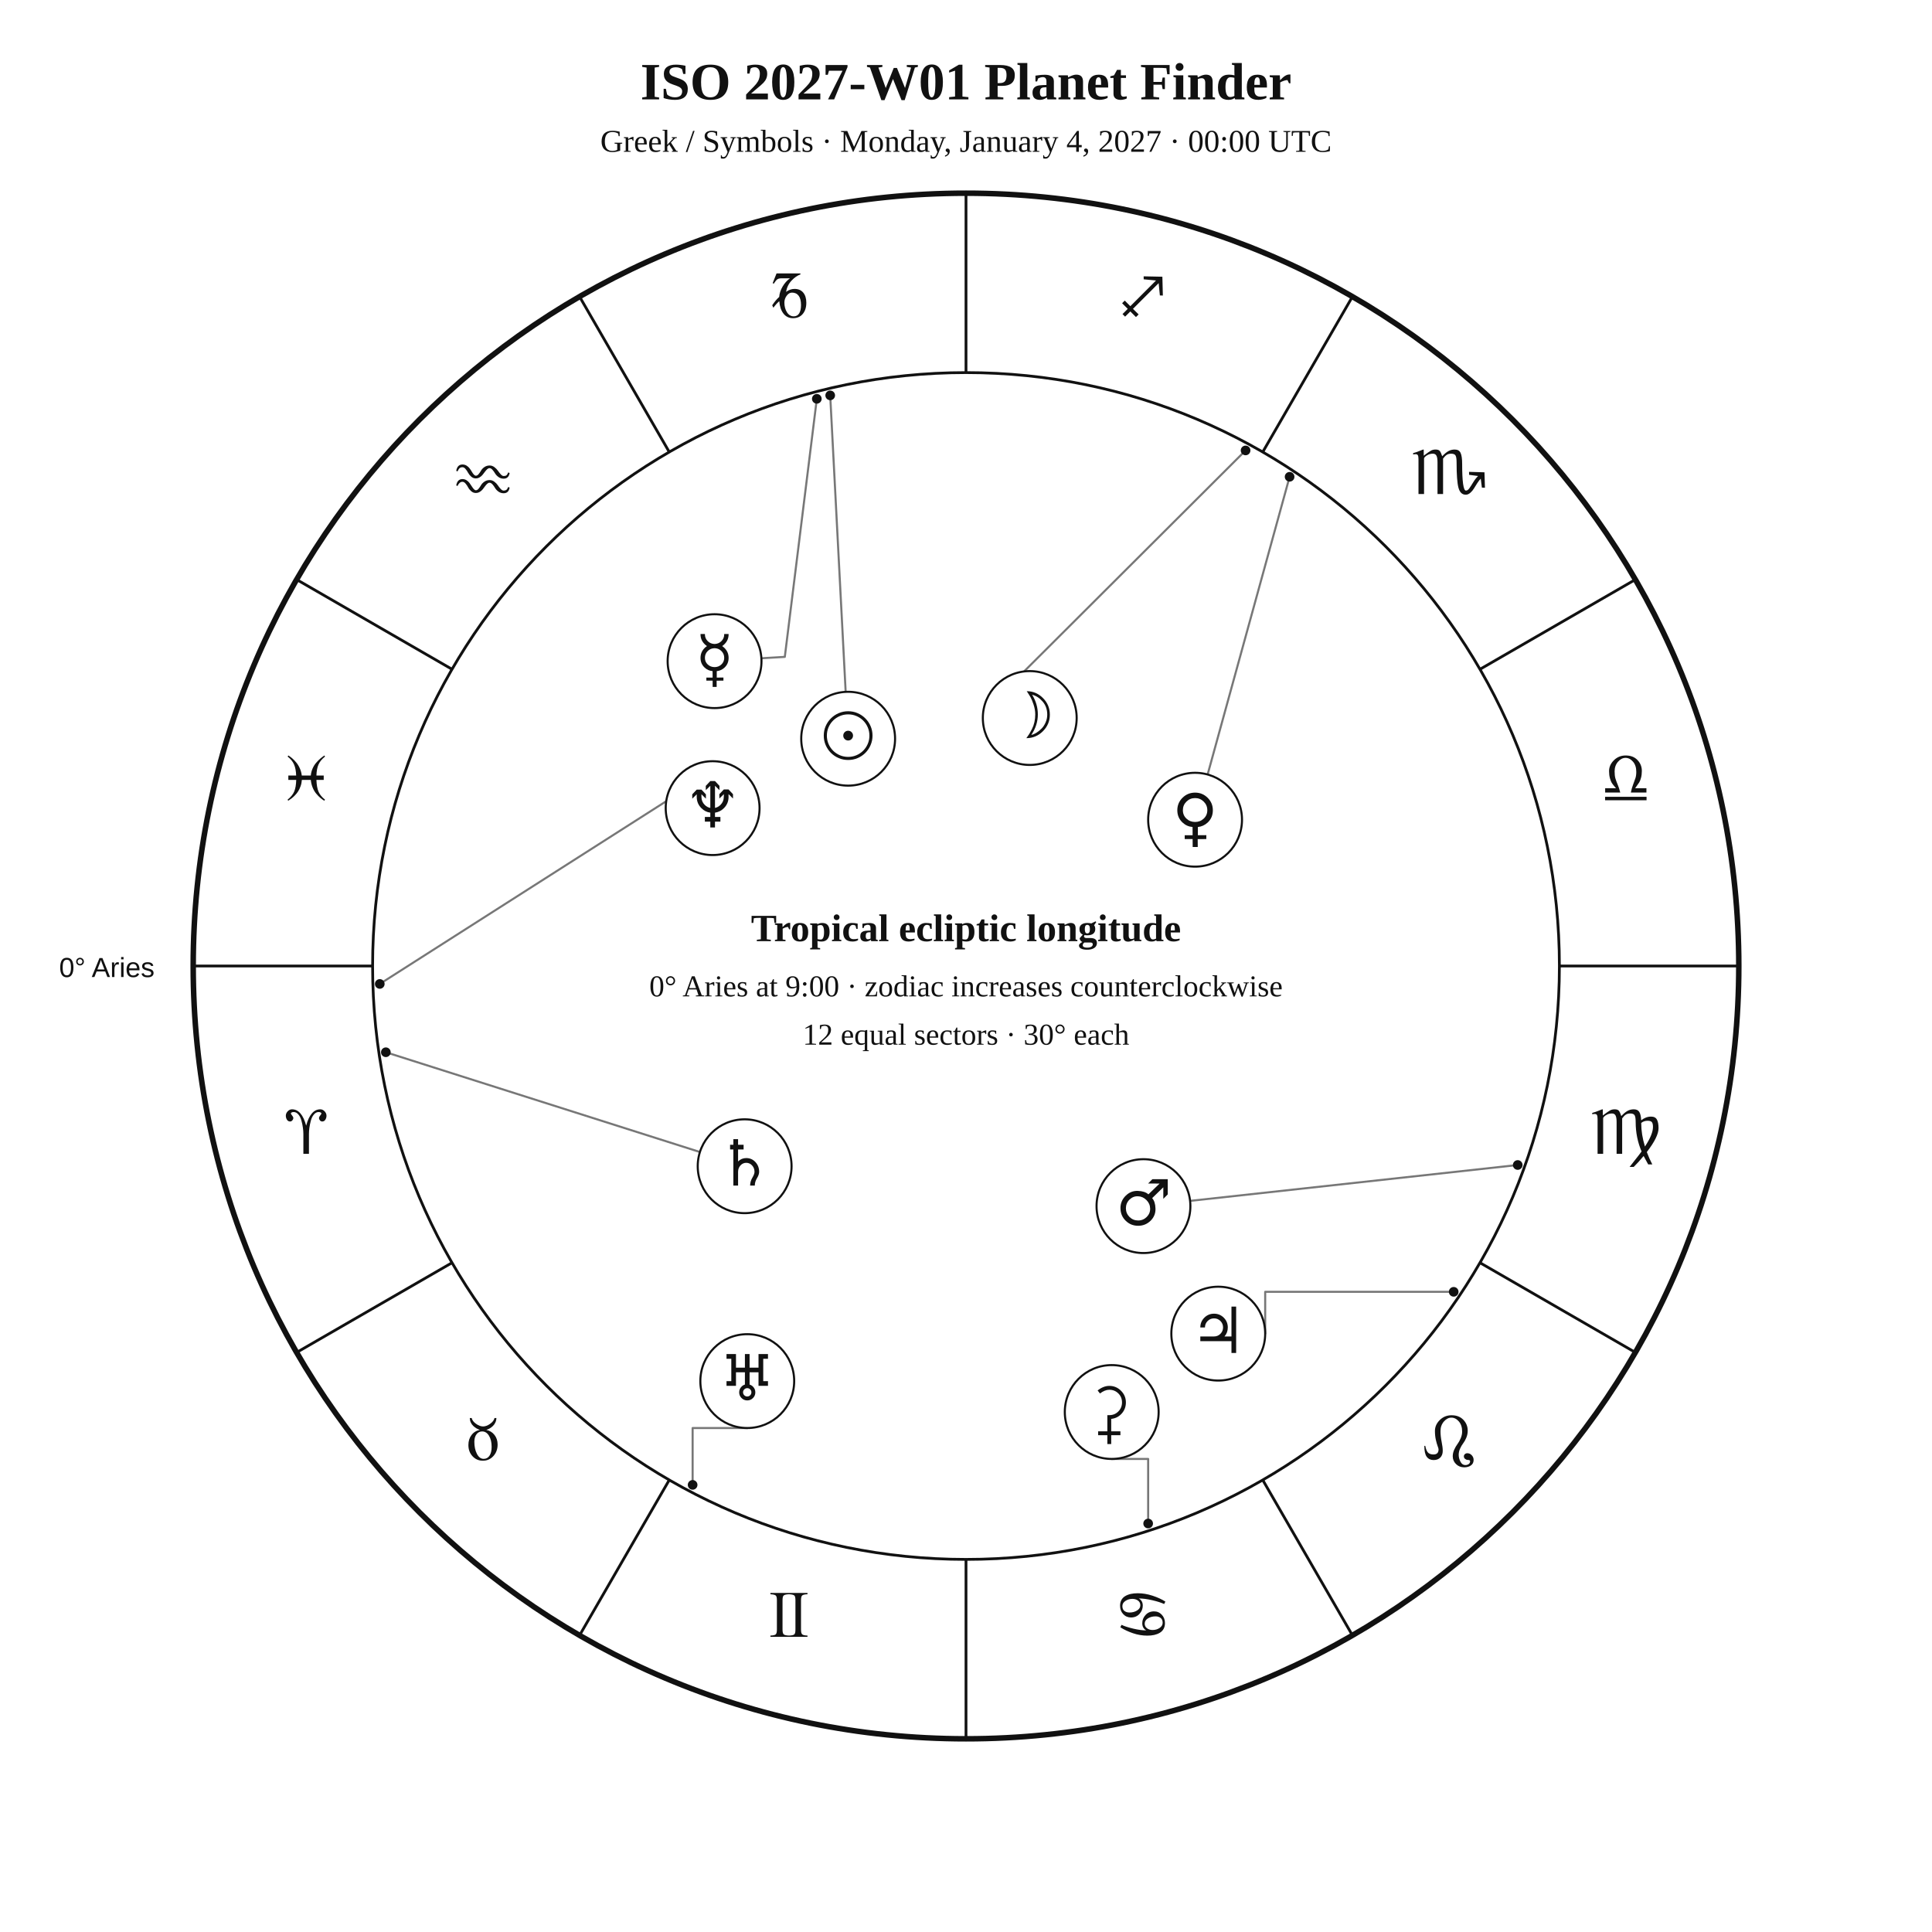
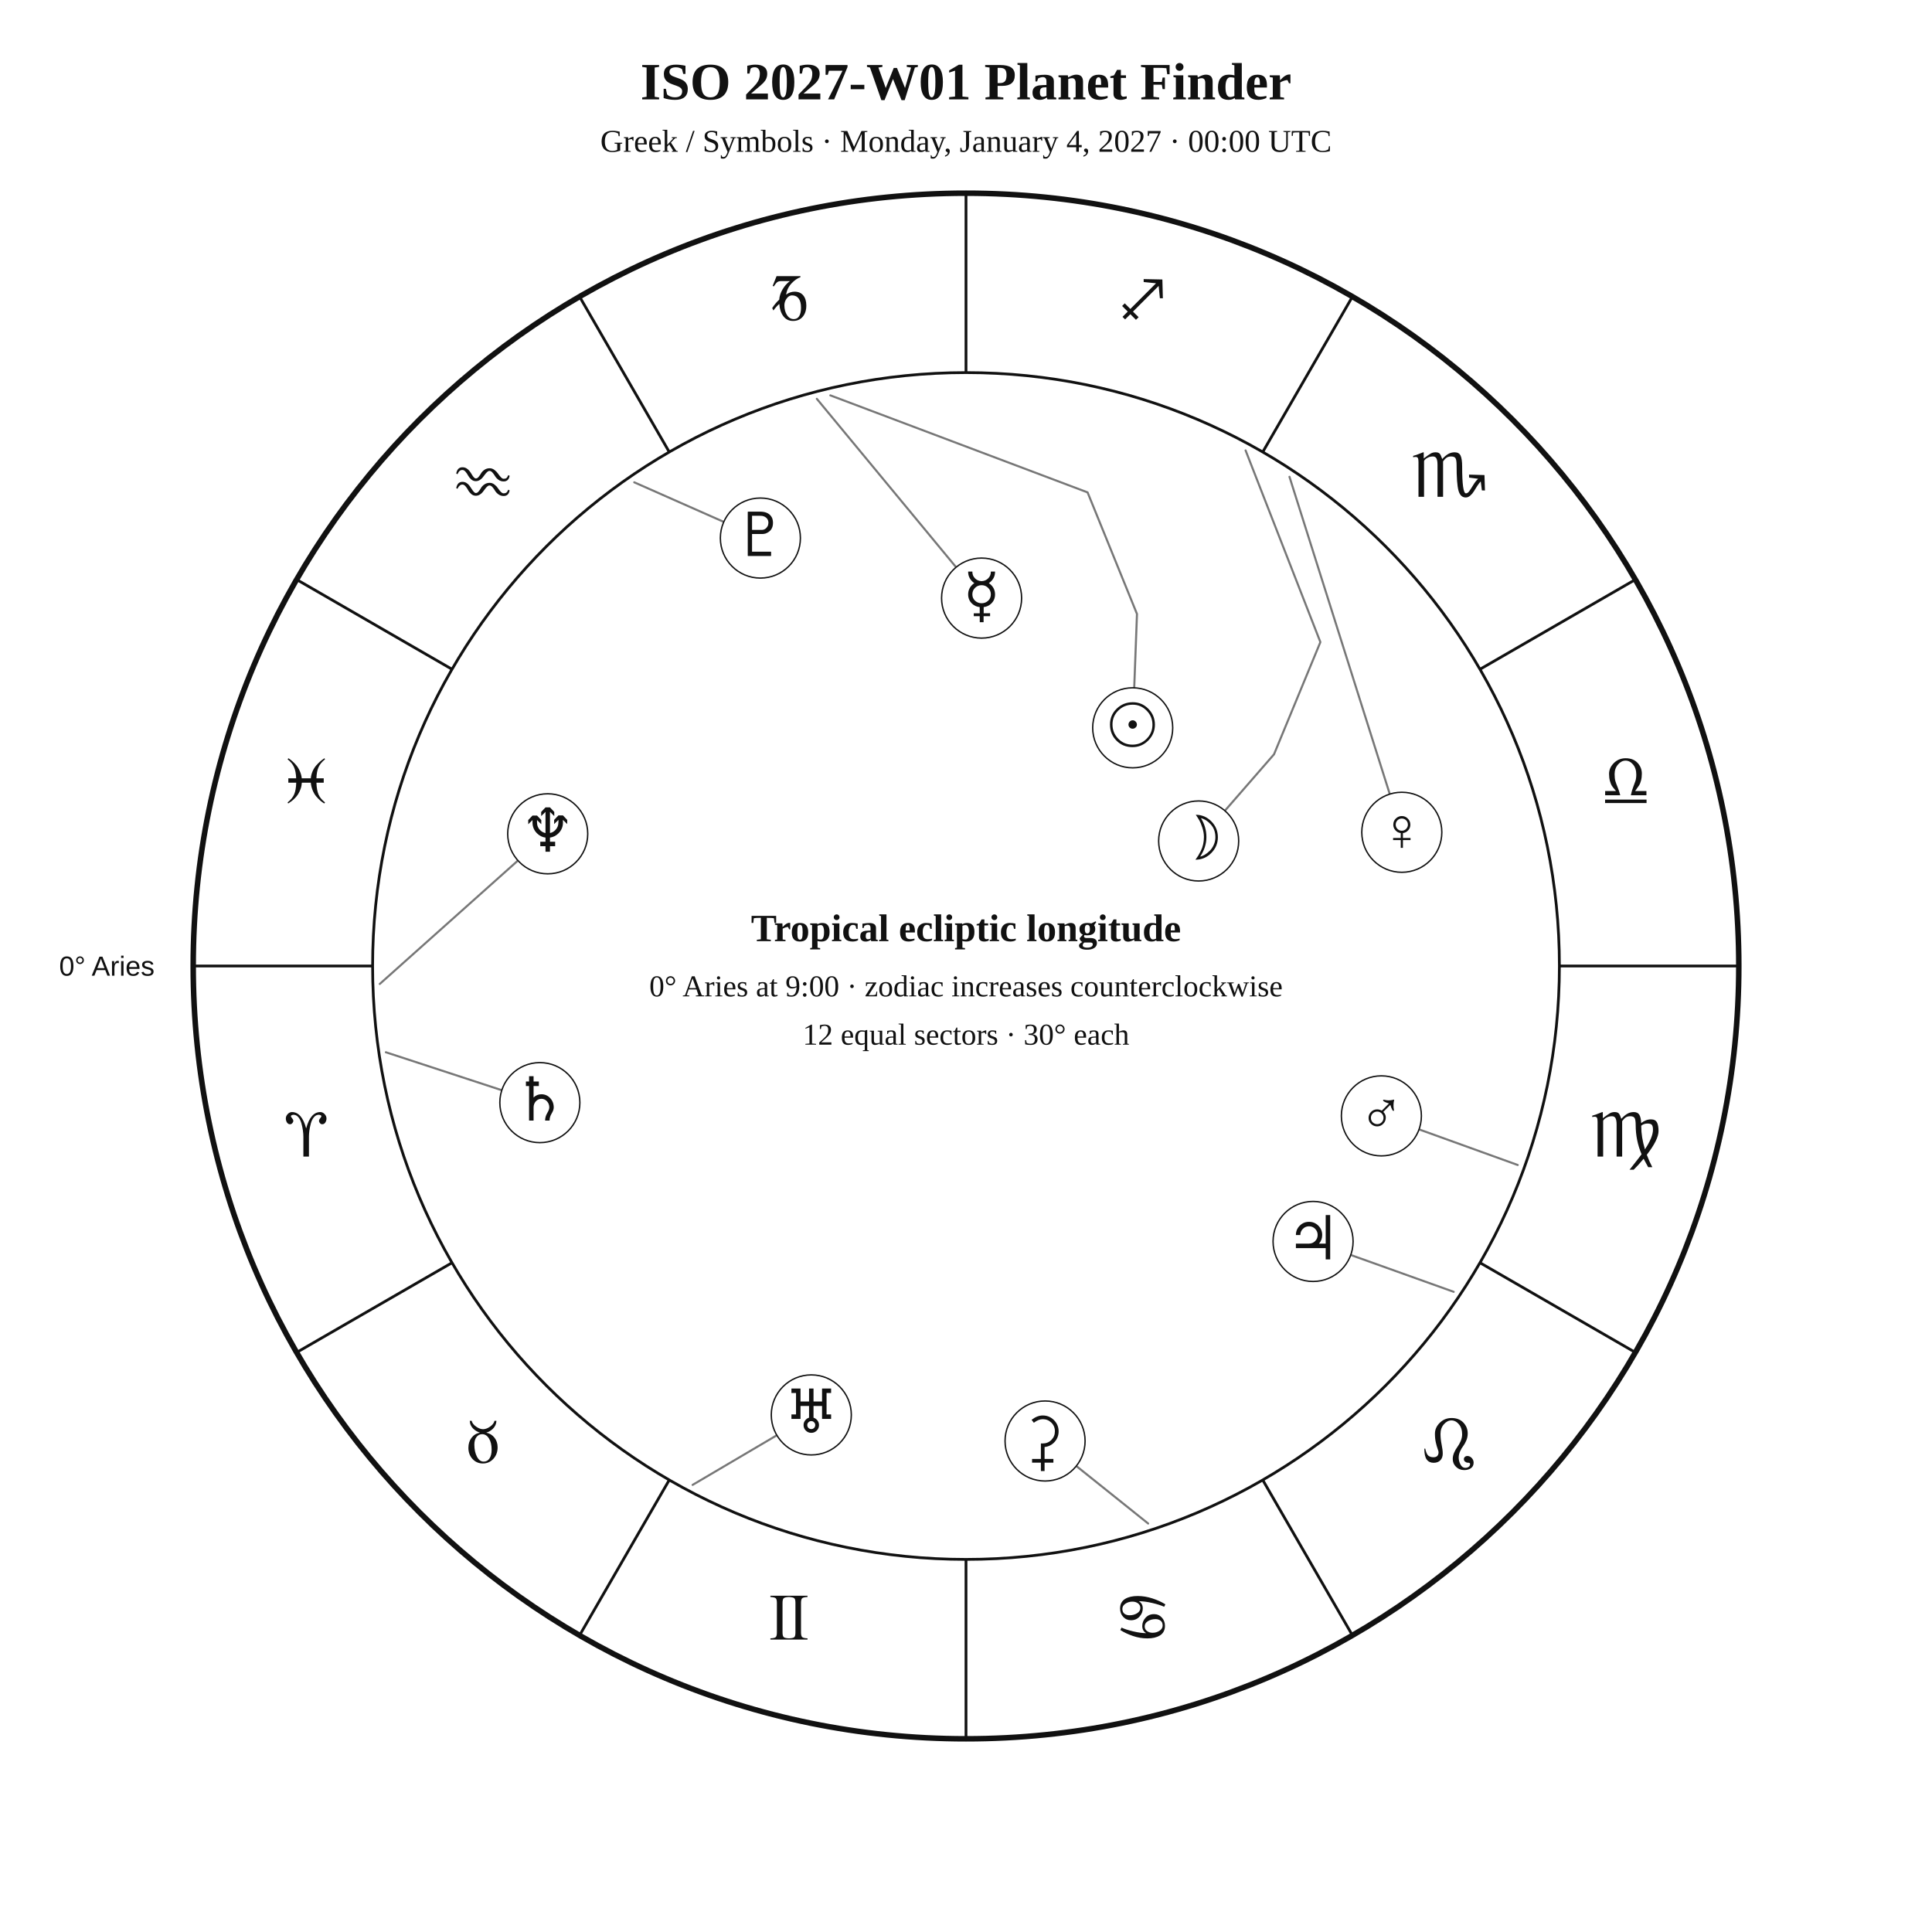
<svg xmlns="http://www.w3.org/2000/svg" width="1400" height="1400" viewBox="0 0 1400 1400">
  <rect width="100%" height="100%" fill="white" />
-   <style>text{font-family:Georgia,"Times New Roman",serif;fill:#111}.sans{font-family:Arial,Helvetica,sans-serif}.symbol{font-family:"Arial Unicode MS","Segoe UI Symbol","Noto Sans Symbols 2","Apple Symbols",serif;font-variant-emoji:text;fill:#111}</style>
+   <style>text{font-family:Georgia,"Times New Roman",serif;fill:#111!important;color:#111!important;-webkit-text-fill-color:#111!important}.sans{font-family:Arial,Helvetica,sans-serif}</style>
  <text x="700" y="72" text-anchor="middle" font-size="38" font-weight="700">ISO 2027-W01 Planet Finder</text>
  <text x="700" y="110" text-anchor="middle" font-size="23">Greek / Symbols · Monday, January 4, 2027 · 00:00 UTC</text>
  <circle cx="700" cy="700" r="560" fill="none" stroke="#111" stroke-width="4" />
  <circle cx="700" cy="700" r="430" fill="none" stroke="#111" stroke-width="2" />
  <line x1="270.0" y1="700.0" x2="140.0" y2="700.0" stroke="#111" stroke-width="2" />
  <line x1="327.6" y1="915.0" x2="215.0" y2="980.0" stroke="#111" stroke-width="2" />
  <line x1="485.0" y1="1072.4" x2="420.0" y2="1185.0" stroke="#111" stroke-width="2" />
  <line x1="700.0" y1="1130.0" x2="700.0" y2="1260.0" stroke="#111" stroke-width="2" />
  <line x1="915.0" y1="1072.4" x2="980.0" y2="1185.0" stroke="#111" stroke-width="2" />
  <line x1="1072.4" y1="915.0" x2="1185.0" y2="980.0" stroke="#111" stroke-width="2" />
  <line x1="1130.0" y1="700.0" x2="1260.0" y2="700.0" stroke="#111" stroke-width="2" />
  <line x1="1072.4" y1="485.0" x2="1185.0" y2="420.0" stroke="#111" stroke-width="2" />
  <line x1="915.0" y1="327.6" x2="980.0" y2="215.0" stroke="#111" stroke-width="2" />
  <line x1="700.0" y1="270.0" x2="700.0" y2="140.0" stroke="#111" stroke-width="2" />
  <line x1="485.0" y1="327.6" x2="420.0" y2="215.0" stroke="#111" stroke-width="2" />
  <line x1="327.6" y1="485.0" x2="215.0" y2="420.0" stroke="#111" stroke-width="2" />
-   <text class="symbol" x="221.9" y="836.1" text-anchor="middle" font-size="48">♈︎</text>
-   <text class="symbol" x="350.0" y="1058.0" text-anchor="middle" font-size="48">♉︎</text>
-   <text class="symbol" x="571.9" y="1186.1" text-anchor="middle" font-size="48">♊︎</text>
-   <text class="symbol" x="828.1" y="1186.1" text-anchor="middle" font-size="48">♋︎</text>
-   <text class="symbol" x="1050.0" y="1058.0" text-anchor="middle" font-size="48">♌︎</text>
-   <text class="symbol" x="1178.1" y="836.1" text-anchor="middle" font-size="48">♍︎</text>
-   <text class="symbol" x="1178.1" y="579.9" text-anchor="middle" font-size="48">♎︎</text>
-   <text class="symbol" x="1050.0" y="358.0" text-anchor="middle" font-size="48">♏︎</text>
-   <text class="symbol" x="828.1" y="229.9" text-anchor="middle" font-size="48">♐︎</text>
-   <text class="symbol" x="571.9" y="229.9" text-anchor="middle" font-size="48">♑︎</text>
-   <text class="symbol" x="350.0" y="358.0" text-anchor="middle" font-size="48">♒︎</text>
-   <text class="symbol" x="221.9" y="579.9" text-anchor="middle" font-size="48">♓︎</text>
-   <text x="112" y="708" text-anchor="end" font-size="20" class="sans">0° Aries</text>
-   <polyline points="601.6,286.5 612.8,501.3" fill="none" stroke="#777" stroke-width="1.5" stroke-linejoin="round" stroke-linecap="round" />
-   <circle cx="601.6" cy="286.5" r="3.5" fill="#111" />
-   <polyline points="902.6,326.4 729.0,499.6 724.5,494.2" fill="none" stroke="#777" stroke-width="1.5" stroke-linejoin="round" stroke-linecap="round" />
-   <circle cx="902.6" cy="326.4" r="3.5" fill="#111" />
-   <polyline points="591.9,289.0 568.7,476.0 551.8,477.0" fill="none" stroke="#777" stroke-width="1.5" stroke-linejoin="round" stroke-linecap="round" />
-   <circle cx="591.9" cy="289.0" r="3.5" fill="#111" />
-   <polyline points="934.5,345.5 875.1,561.2" fill="none" stroke="#777" stroke-width="1.5" stroke-linejoin="round" stroke-linecap="round" />
-   <circle cx="934.5" cy="345.5" r="3.5" fill="#111" />
-   <polyline points="1099.8,844.2 862.4,870.2" fill="none" stroke="#777" stroke-width="1.5" stroke-linejoin="round" stroke-linecap="round" />
-   <circle cx="1099.8" cy="844.2" r="3.5" fill="#111" />
-   <polyline points="1053.4,936.1 916.8,936.1 916.8,966.4" fill="none" stroke="#777" stroke-width="1.5" stroke-linejoin="round" stroke-linecap="round" />
-   <circle cx="1053.4" cy="936.1" r="3.5" fill="#111" />
-   <polyline points="279.6,762.5 507.2,834.8" fill="none" stroke="#777" stroke-width="1.5" stroke-linejoin="round" stroke-linecap="round" />
-   <circle cx="279.6" cy="762.5" r="3.5" fill="#111" />
-   <polyline points="501.9,1076.0 501.9,1034.8 541.5,1034.8" fill="none" stroke="#777" stroke-width="1.5" stroke-linejoin="round" stroke-linecap="round" />
-   <circle cx="501.9" cy="1076.0" r="3.5" fill="#111" />
-   <polyline points="275.2,713.0 505.8,565.9 500.3,555.6" fill="none" stroke="#777" stroke-width="1.5" stroke-linejoin="round" stroke-linecap="round" />
-   <circle cx="275.2" cy="713.0" r="3.5" fill="#111" />
-   <polyline points="832.0,1104.0 832.0,1057.2 805.6,1057.2" fill="none" stroke="#777" stroke-width="1.5" stroke-linejoin="round" stroke-linecap="round" />
-   <circle cx="832.0" cy="1104.0" r="3.5" fill="#111" />
-   <circle cx="614.6" cy="535.3" r="34" fill="white" stroke="#111" stroke-width="1.5" />
-   <text class="symbol" x="614.6" y="549.3" text-anchor="middle" font-size="46">☉︎</text>
-   <circle cx="746.2" cy="520.3" r="34" fill="white" stroke="#111" stroke-width="1.5" />
-   <text class="symbol" x="746.2" y="534.3" text-anchor="middle" font-size="46">☽︎</text>
-   <circle cx="517.8" cy="479.1" r="34" fill="white" stroke="#111" stroke-width="1.5" />
-   <text class="symbol" x="517.8" y="493.1" text-anchor="middle" font-size="46">☿︎</text>
-   <circle cx="866.0" cy="594.0" r="34" fill="white" stroke="#111" stroke-width="1.5" />
-   <text class="symbol" x="866.0" y="608.0" text-anchor="middle" font-size="46">♀︎</text>
-   <circle cx="828.6" cy="874.0" r="34" fill="white" stroke="#111" stroke-width="1.5" />
-   <text class="symbol" x="828.6" y="888.0" text-anchor="middle" font-size="46">♂︎</text>
-   <circle cx="882.8" cy="966.4" r="34" fill="white" stroke="#111" stroke-width="1.5" />
-   <text class="symbol" x="882.8" y="980.4" text-anchor="middle" font-size="46">♃︎</text>
-   <circle cx="539.6" cy="845.1" r="34" fill="white" stroke="#111" stroke-width="1.5" />
-   <text class="symbol" x="539.6" y="859.1" text-anchor="middle" font-size="46">♄︎</text>
-   <circle cx="541.5" cy="1000.8" r="34" fill="white" stroke="#111" stroke-width="1.5" />
-   <text class="symbol" x="541.5" y="1014.8" text-anchor="middle" font-size="46">♅︎</text>
-   <circle cx="516.4" cy="585.6" r="34" fill="white" stroke="#111" stroke-width="1.5" />
-   <text class="symbol" x="516.4" y="599.6" text-anchor="middle" font-size="46">♆︎</text>
-   <circle cx="805.6" cy="1023.2" r="34" fill="white" stroke="#111" stroke-width="1.5" />
-   <text class="symbol" x="805.6" y="1037.2" text-anchor="middle" font-size="46">⚳︎</text>
+   <text x="221.9" y="838.1" text-anchor="middle" font-size="48">♈︎</text>
+   <text x="350.0" y="1060.0" text-anchor="middle" font-size="48">♉︎</text>
+   <text x="571.9" y="1188.1" text-anchor="middle" font-size="48">♊︎</text>
+   <text x="828.1" y="1188.1" text-anchor="middle" font-size="48">♋︎</text>
+   <text x="1050.0" y="1060.0" text-anchor="middle" font-size="48">♌︎</text>
+   <text x="1178.1" y="838.1" text-anchor="middle" font-size="48">♍︎</text>
+   <text x="1178.1" y="581.9" text-anchor="middle" font-size="48">♎︎</text>
+   <text x="1050.0" y="360.0" text-anchor="middle" font-size="48">♏︎</text>
+   <text x="828.1" y="231.9" text-anchor="middle" font-size="48">♐︎</text>
+   <text x="571.9" y="231.9" text-anchor="middle" font-size="48">♑︎</text>
+   <text x="350.0" y="360.0" text-anchor="middle" font-size="48">♒︎</text>
+   <text x="221.9" y="581.9" text-anchor="middle" font-size="48">♓︎</text>
+   <text x="112.0" y="707.0" text-anchor="end" font-size="20" class="sans">0° Aries</text>
+   <polyline points="601.7,286.5 788.1,356.8 823.9,444.9 821.9,498.4" fill="none" stroke="#777" stroke-width="1.5" stroke-linejoin="round" stroke-linecap="round" />
+   <circle cx="820.8" cy="527.4" r="29" fill="white" stroke="#111" />
+   <text x="820.8" y="540.4" text-anchor="middle" font-size="44">☉︎</text>
+   <polyline points="902.6,326.4 956.8,465.3 923.2,546.6 887.6,587.5" fill="none" stroke="#777" stroke-width="1.5" stroke-linejoin="round" stroke-linecap="round" />
+   <circle cx="868.6" cy="609.4" r="29" fill="white" stroke="#111" />
+   <text x="868.6" y="622.4" text-anchor="middle" font-size="44">☽︎</text>
+   <polyline points="591.9,289.0 692.8,411.0" fill="none" stroke="#777" stroke-width="1.5" stroke-linejoin="round" stroke-linecap="round" />
+   <circle cx="711.3" cy="433.4" r="29" fill="white" stroke="#111" />
+   <text x="711.3" y="446.4" text-anchor="middle" font-size="44">☿︎</text>
+   <polyline points="934.4,345.5 1007.1,575.5" fill="none" stroke="#777" stroke-width="1.5" stroke-linejoin="round" stroke-linecap="round" />
+   <circle cx="1015.8" cy="603.1" r="29" fill="white" stroke="#111" />
+   <text x="1015.8" y="616.1" text-anchor="middle" font-size="44">♀︎</text>
+   <polyline points="1099.8,844.2 1028.3,818.4" fill="none" stroke="#777" stroke-width="1.5" stroke-linejoin="round" stroke-linecap="round" />
+   <circle cx="1001.0" cy="808.6" r="29" fill="white" stroke="#111" />
+   <text x="1001.0" y="821.6" text-anchor="middle" font-size="44">♂︎</text>
+   <polyline points="1053.4,936.1 978.8,909.4" fill="none" stroke="#777" stroke-width="1.5" stroke-linejoin="round" stroke-linecap="round" />
+   <circle cx="951.5" cy="899.6" r="29" fill="white" stroke="#111" />
+   <text x="951.5" y="912.6" text-anchor="middle" font-size="44">♃︎</text>
+   <polyline points="279.6,762.5 363.6,790.0" fill="none" stroke="#777" stroke-width="1.5" stroke-linejoin="round" stroke-linecap="round" />
+   <circle cx="391.2" cy="799.0" r="29" fill="white" stroke="#111" />
+   <text x="391.2" y="812.0" text-anchor="middle" font-size="44">♄︎</text>
+   <polyline points="832.0,1104.0 779.9,1062.3" fill="none" stroke="#777" stroke-width="1.5" stroke-linejoin="round" stroke-linecap="round" />
+   <circle cx="757.3" cy="1044.2" r="29" fill="white" stroke="#111" />
+   <text x="757.3" y="1057.2" text-anchor="middle" font-size="44">⚳︎</text>
+   <polyline points="501.9,1076.0 563.0,1040.0" fill="none" stroke="#777" stroke-width="1.5" stroke-linejoin="round" stroke-linecap="round" />
+   <circle cx="587.9" cy="1025.3" r="29" fill="white" stroke="#111" />
+   <text x="587.9" y="1038.3" text-anchor="middle" font-size="44">♅︎</text>
+   <polyline points="275.2,713.0 375.3,623.6" fill="none" stroke="#777" stroke-width="1.5" stroke-linejoin="round" stroke-linecap="round" />
+   <circle cx="396.9" cy="604.2" r="29" fill="white" stroke="#111" />
+   <text x="396.9" y="617.2" text-anchor="middle" font-size="44">♆︎</text>
+   <polyline points="459.6,349.5 524.5,378.2" fill="none" stroke="#777" stroke-width="1.5" stroke-linejoin="round" stroke-linecap="round" />
+   <circle cx="551.0" cy="389.9" r="29" fill="white" stroke="#111" />
+   <text x="551.0" y="402.9" text-anchor="middle" font-size="44">♇︎</text>
  <text x="700" y="682" text-anchor="middle" font-size="28" font-weight="700">Tropical ecliptic longitude</text>
  <text x="700" y="722" text-anchor="middle" font-size="22">0° Aries at 9:00 · zodiac increases counterclockwise</text>
  <text x="700" y="757" text-anchor="middle" font-size="22">12 equal sectors · 30° each</text>
</svg>
